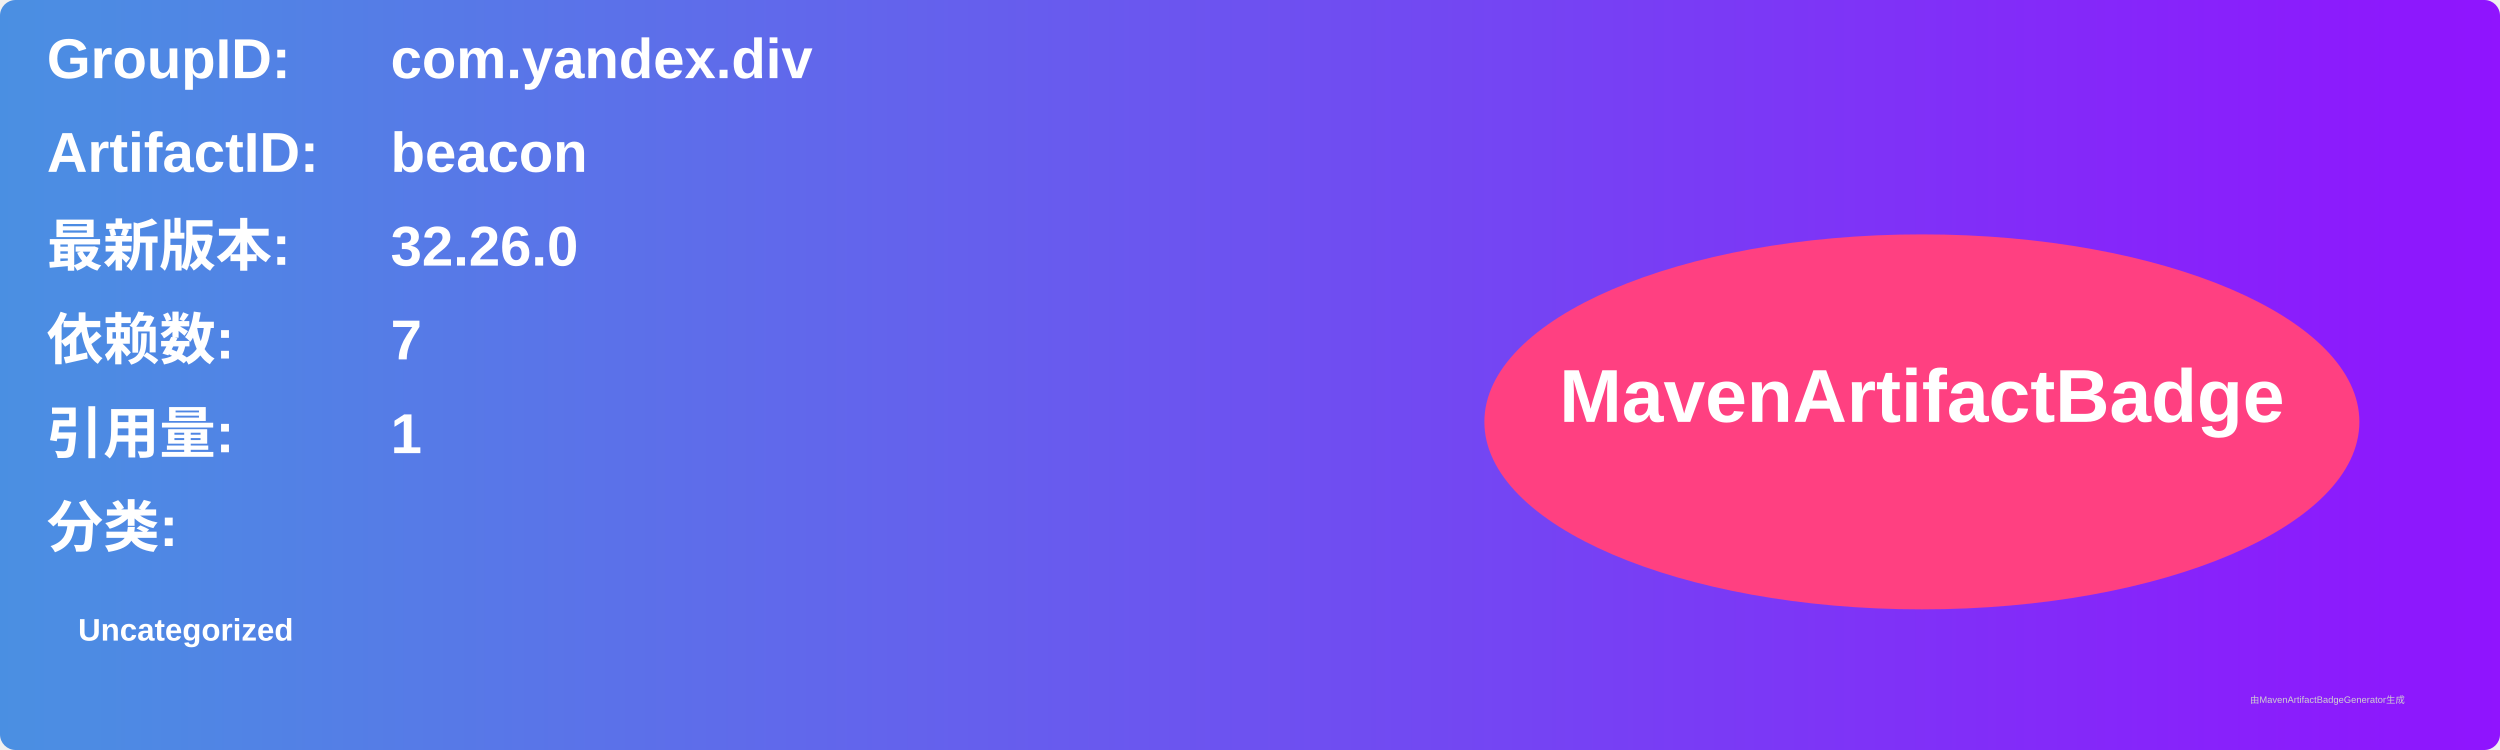
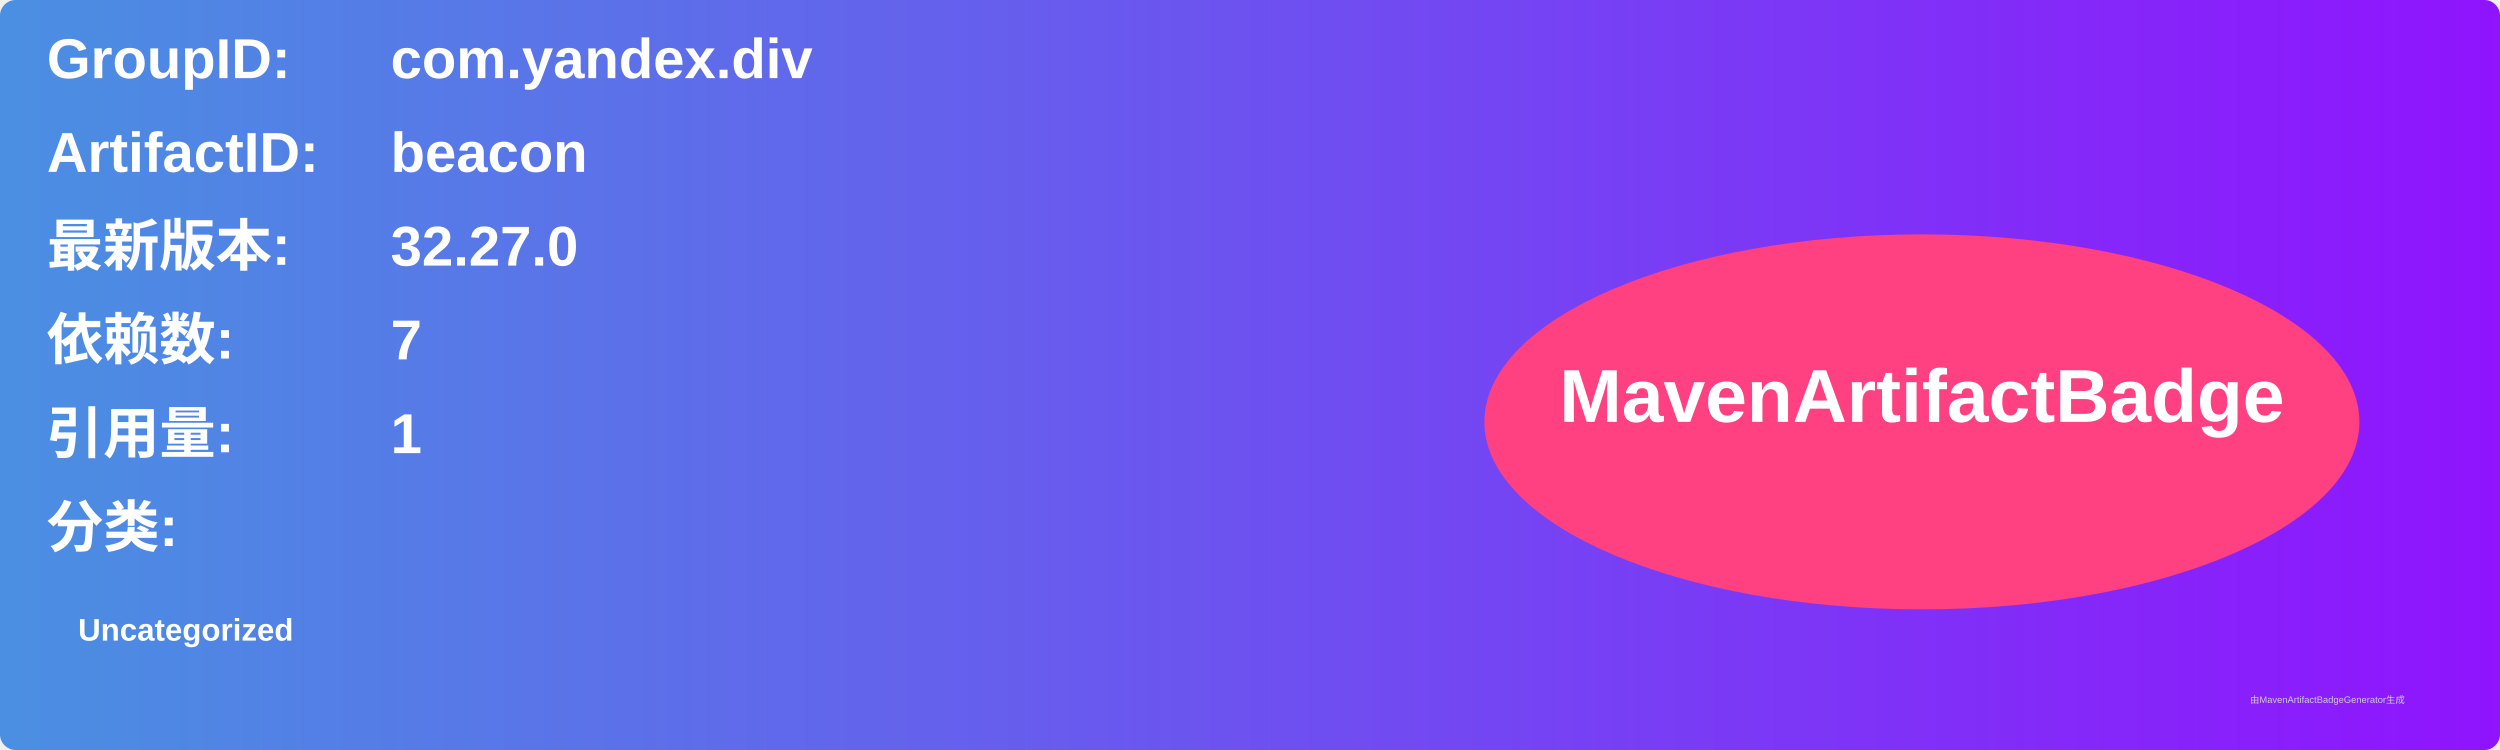
<svg xmlns="http://www.w3.org/2000/svg" width="800" height="240" viewBox="0 0 800 240">
  <linearGradient id="grad" x1="0%" y1="0%" x2="100%" y2="0%">
    <stop offset="0%" stop-color="#4a90e2" />
    <stop offset="100%" stop-color="#9013fe" />
  </linearGradient>
  <rect width="100%" height="100%" rx="5" ry="5" fill="url(#grad)" />
  <g transform="translate(15, 15)">
    <text x="0" y="10" font-family="Arial" font-size="18" fill="white" font-weight="bold" width="260">GroupID:</text>
    <text x="110" y="10" font-family="Arial" font-size="18" fill="white" font-weight="bold" width="460">com.yandex.div</text>
    <text x="0" y="40" font-family="Arial" font-size="18" fill="white" font-weight="bold" width="260">ArtifactID:</text>
    <text x="110" y="40" font-family="Arial" font-size="18" fill="white" font-weight="bold" width="460">beacon</text>
    <text x="0" y="70" font-family="Arial" font-size="18" fill="white" font-weight="bold">最新版本:</text>
    <text x="110" y="70" font-family="Arial" font-size="18" fill="white" font-weight="bold">
-       <tspan font-weight="bold">32.26.0</tspan>
+       <tspan font-weight="bold">32.27.0</tspan>
    </text>
    <text x="0" y="100" font-family="Arial" font-size="18" fill="white" font-weight="bold">依赖数: </text>
    <text x="110" y="100" font-family="Arial" font-size="18" fill="white">
      <tspan font-weight="bold">7</tspan>
    </text>
    <text x="0" y="130" font-family="Arial" font-size="18" fill="white" font-weight="bold">引用量: </text>
    <text x="110" y="130" font-family="Arial" font-size="18" fill="white">
      <tspan font-weight="bold">1</tspan>
    </text>
    <text x="0" y="160" font-family="Arial" font-size="18" fill="white" font-weight="bold">分类:</text>
    <text x="10" y="190" font-family="Arial" font-size="10" fill="white">
      <tspan font-weight="bold">Uncategorized</tspan>
    </text>
    <ellipse cx="600" cy="120" rx="140" ry="60" fill="#ff4081" />
    <text x="600" y="120" text-anchor="middle" font-family="Arial" font-size="24" fill="white" font-weight="bold">MavenArtifactBadge</text>
  </g>
  <text x="720" y="225" font-family="Arial" font-size="3" fill="#d0d0d0">由MavenArtifactBadgeGenerator生成</text>
</svg>
